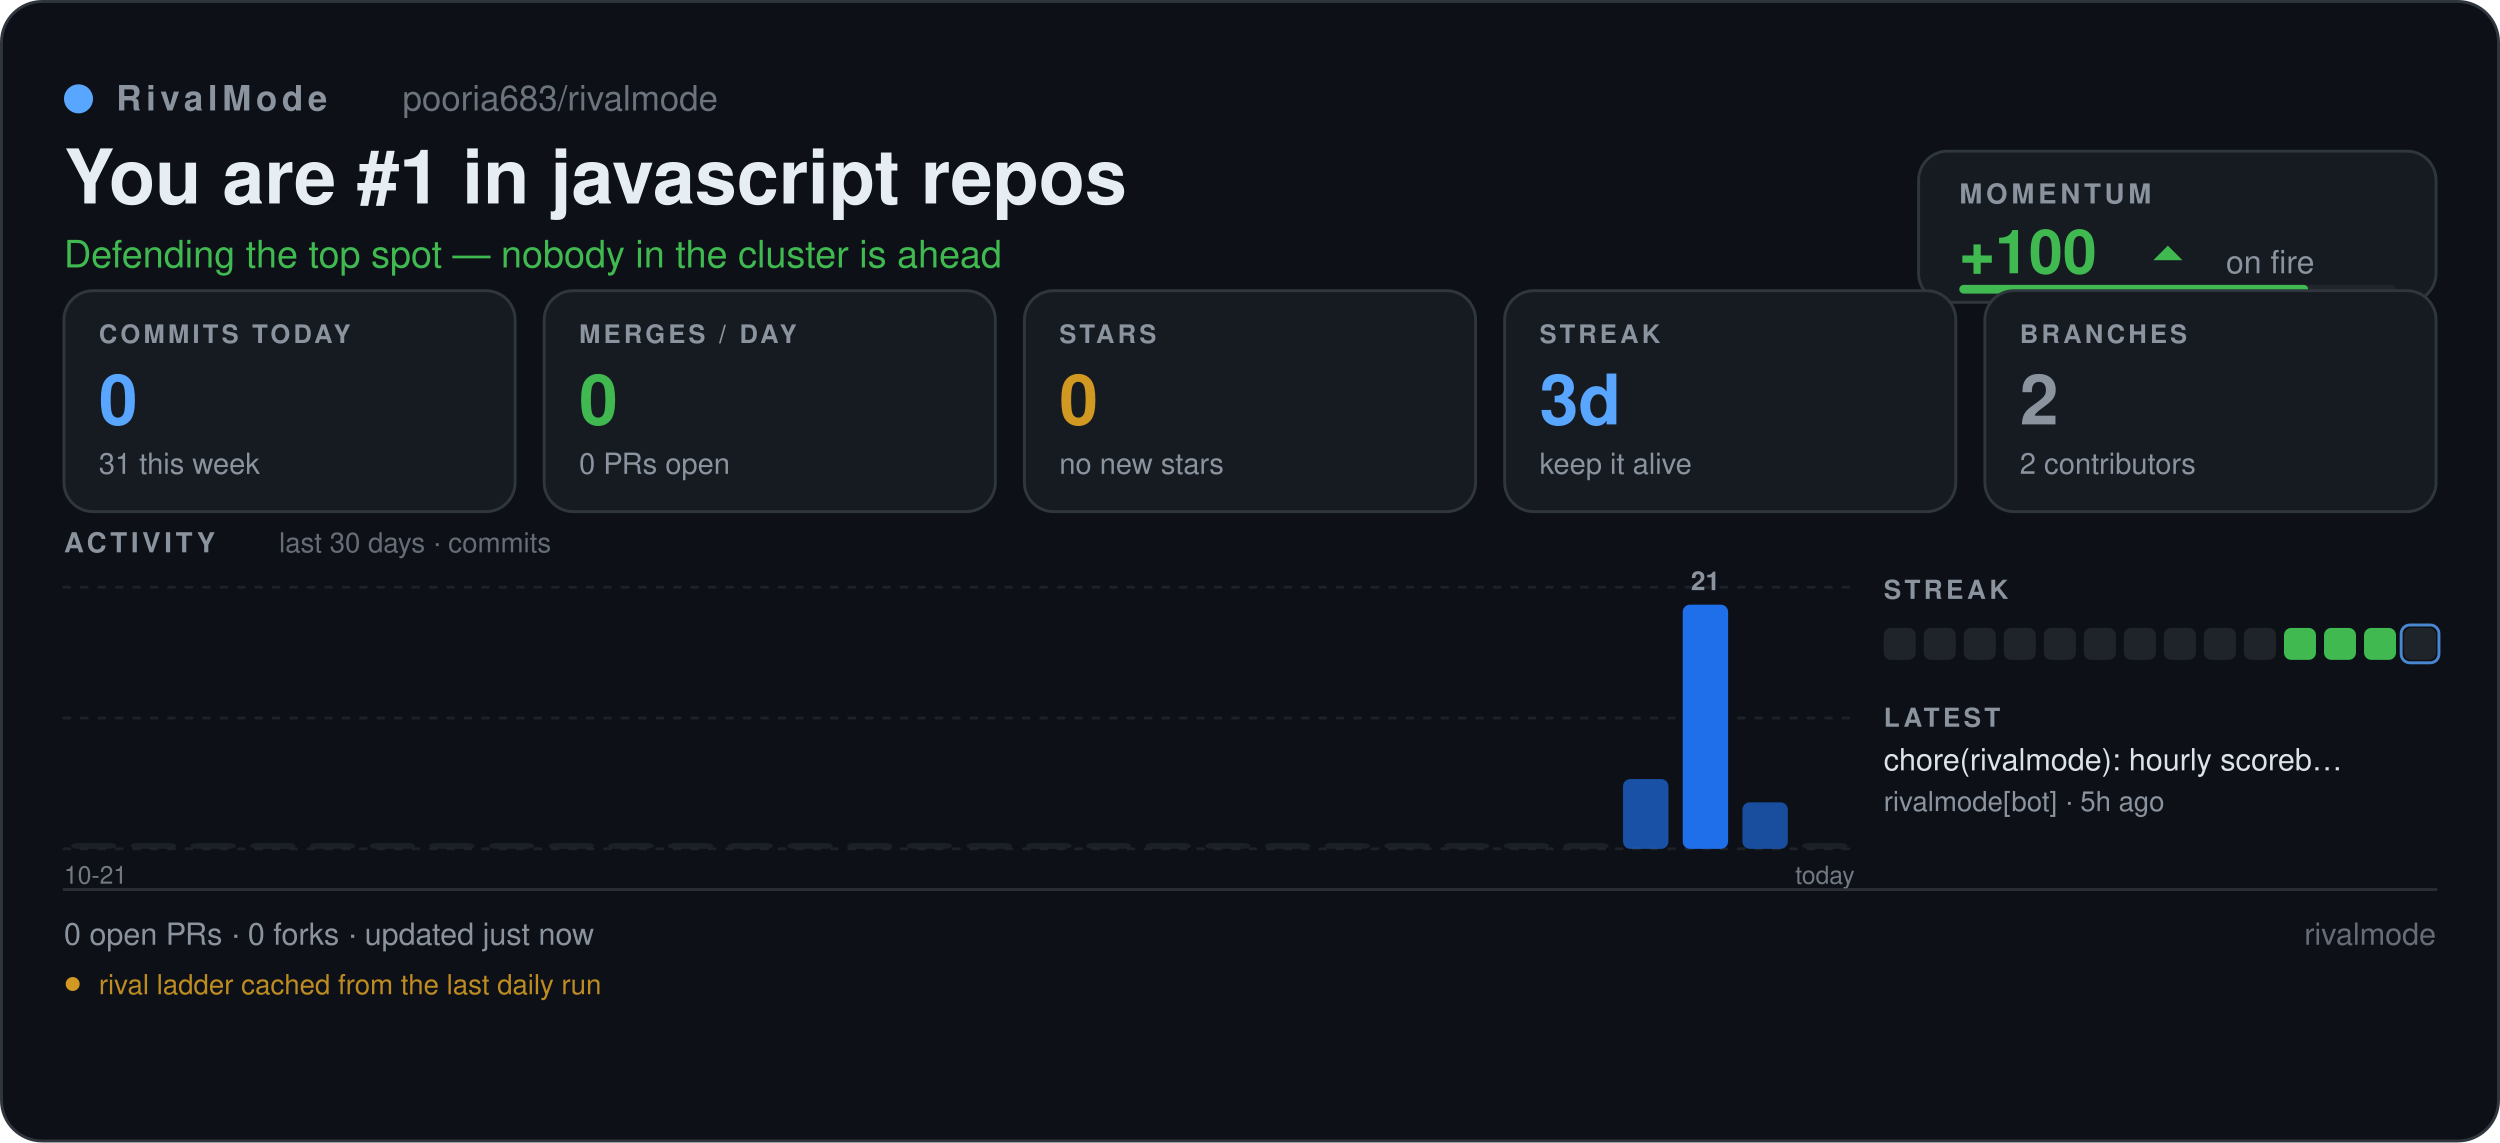
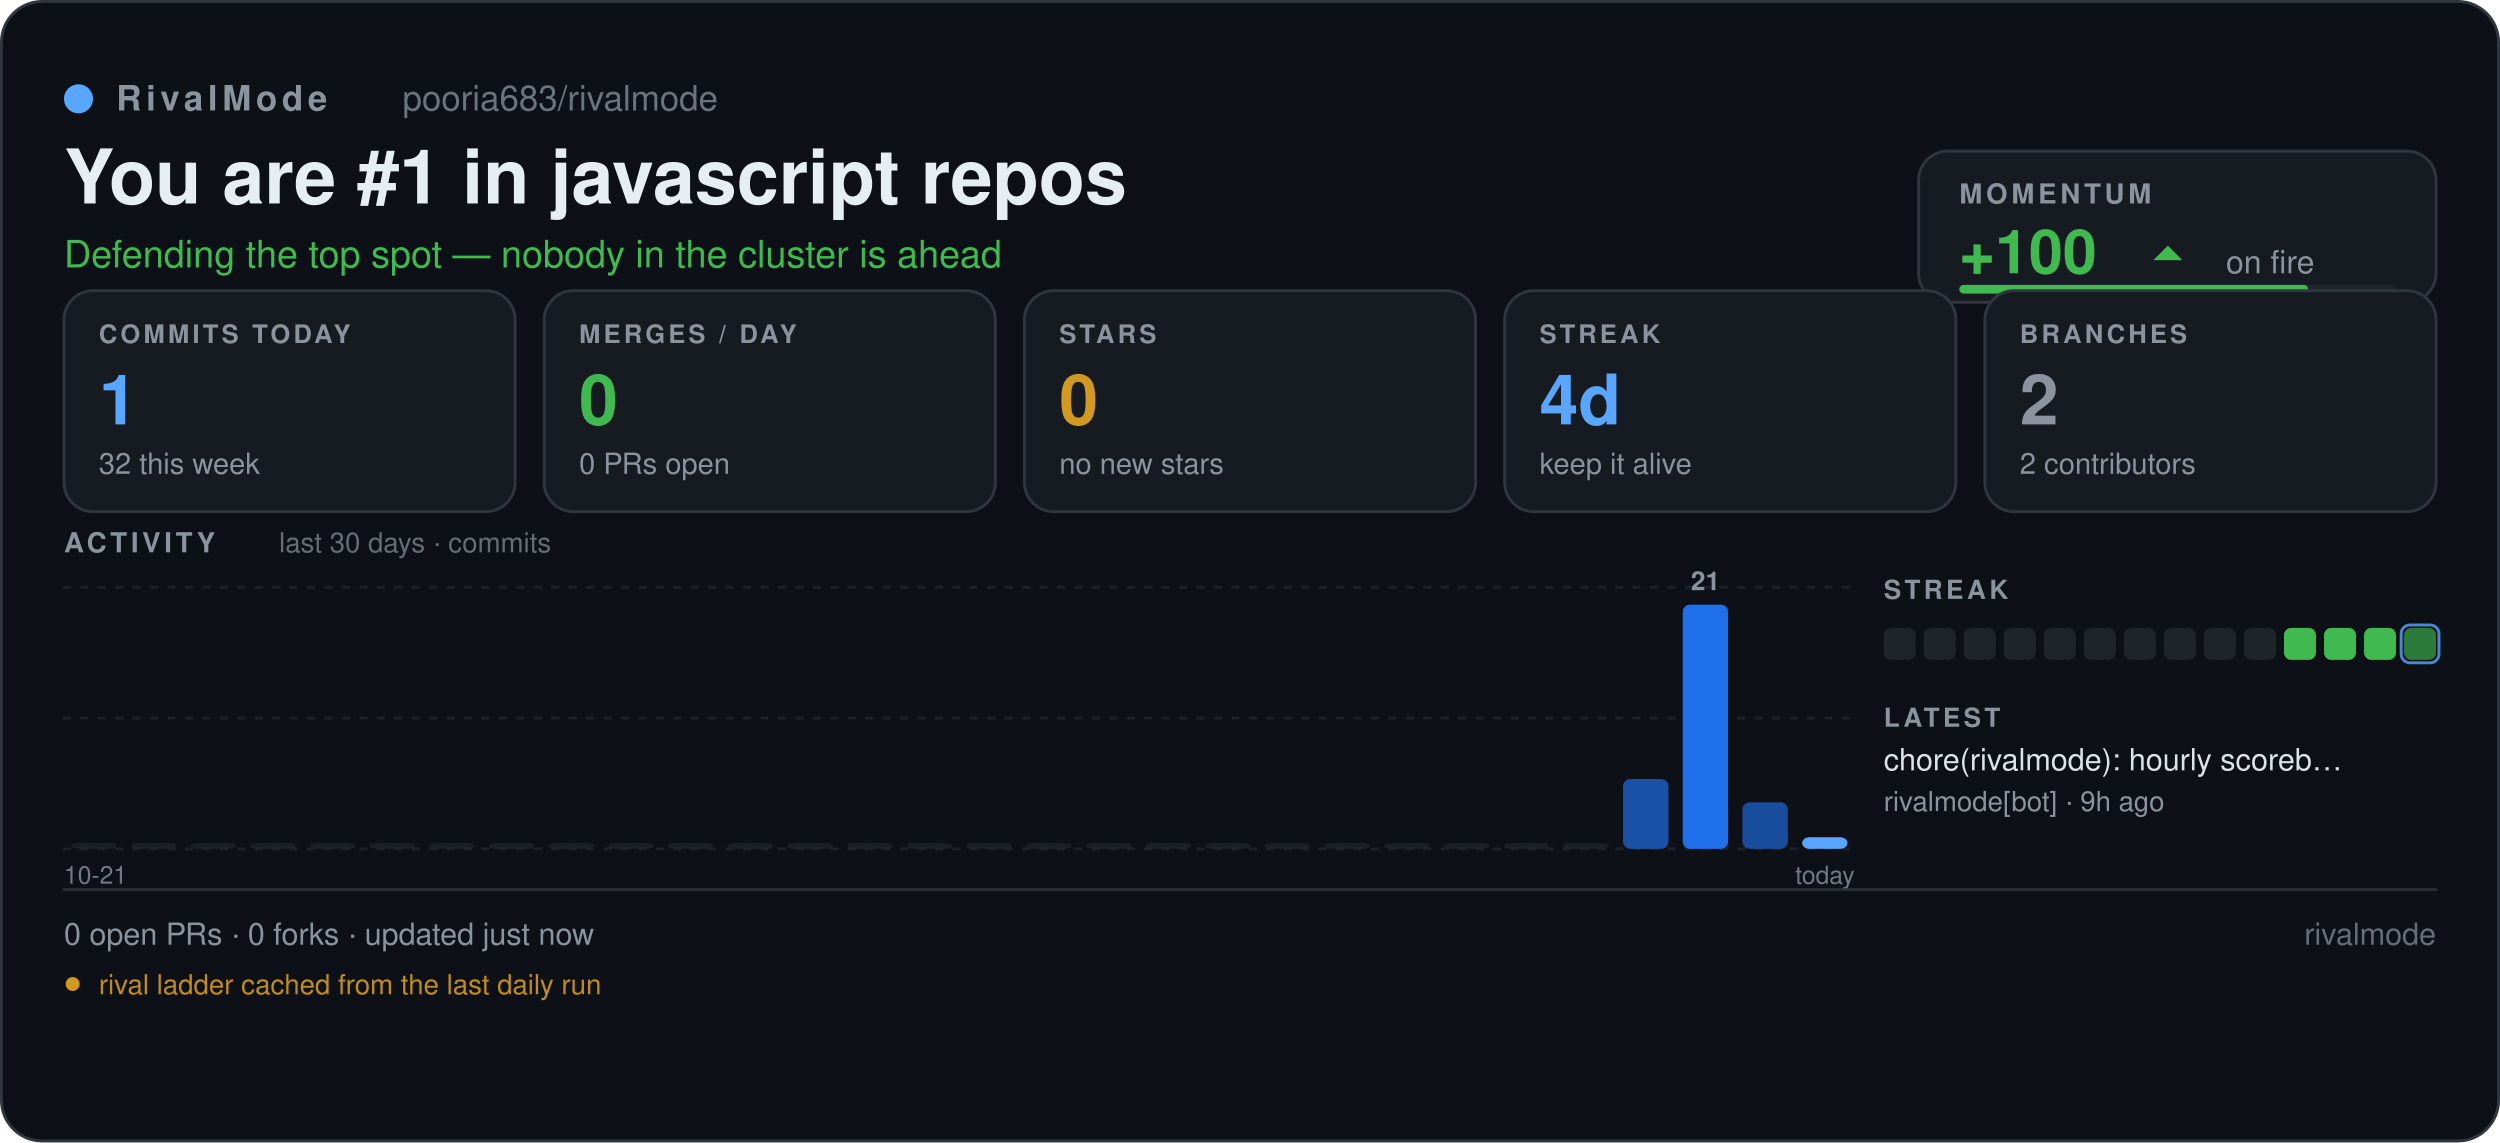
<svg xmlns="http://www.w3.org/2000/svg" width="860" height="393" viewBox="0 0 860 393" role="img" aria-label="pooria683/rivalmode — RivalMode scoreboard" font-family="'Segoe UI', -apple-system, BlinkMacSystemFont, 'Helvetica Neue', Helvetica, Arial, 'Noto Sans', sans-serif">
  <defs>
    <pattern id="sb-grid" width="16" height="16" patternUnits="userSpaceOnUse">
      <path d="M16 0 L0 0 0 16" fill="none" stroke="#8b949e" stroke-width="0.6" opacity="0.055" />
    </pattern>
    <linearGradient id="sb-accent" x1="0" y1="1" x2="1" y2="0">
      <stop offset="0" stop-color="#1f6feb" />
      <stop offset="1" stop-color="#58a6ff" />
    </linearGradient>
  </defs>
  <rect x="0.5" y="0.5" width="859" height="392" fill="#0d1117" rx="14" stroke="#30363d" stroke-width="1" />
  <rect x="0.5" y="0.5" width="859" height="392" fill="url(#rm-grid)" rx="14" />
  <circle cx="27" cy="34" r="5" fill="#58a6ff" />
  <text x="40" y="38" font-size="12" fill="#8b949e" font-family="'Segoe UI', -apple-system, BlinkMacSystemFont, 'Helvetica Neue', Helvetica, Arial, 'Noto Sans', sans-serif" font-weight="600" letter-spacing="1.6">RivalMode</text>
  <text x="138.46" y="38" font-size="12" fill="#8b949e" font-family="'Segoe UI', -apple-system, BlinkMacSystemFont, 'Helvetica Neue', Helvetica, Arial, 'Noto Sans', sans-serif" opacity="0.75">pooria683/rivalmode</text>
  <text x="22" y="70" font-size="26" fill="#e6edf3" font-family="'Segoe UI', -apple-system, BlinkMacSystemFont, 'Helvetica Neue', Helvetica, Arial, 'Noto Sans', sans-serif" font-weight="700">You are #1 in javascript repos</text>
  <text x="22" y="92" font-size="13" fill="#3fb950" font-family="'Segoe UI', -apple-system, BlinkMacSystemFont, 'Helvetica Neue', Helvetica, Arial, 'Noto Sans', sans-serif">Defending the top spot — nobody in the cluster is ahead</text>
  <rect x="660" y="52" width="178" height="52" fill="#161b22" rx="10" stroke="#30363d" stroke-width="1" />
  <text x="674" y="70" font-size="9.5" fill="#8b949e" font-family="'Segoe UI', -apple-system, BlinkMacSystemFont, 'Helvetica Neue', Helvetica, Arial, 'Noto Sans', sans-serif" font-weight="700" letter-spacing="1.3">MOMENTUM</text>
  <text x="674" y="94" font-size="21" fill="#3fb950" font-family="'Segoe UI', -apple-system, BlinkMacSystemFont, 'Helvetica Neue', Helvetica, Arial, 'Noto Sans', sans-serif" font-weight="700">+100</text>
  <path d="M740.74 89.5 L745.74 84.5 L750.74 89.5 Z" fill="#3fb950" />
  <text x="765.74" y="94" font-size="11" fill="#8b949e" font-family="'Segoe UI', -apple-system, BlinkMacSystemFont, 'Helvetica Neue', Helvetica, Arial, 'Noto Sans', sans-serif">on fire</text>
  <rect x="674" y="98" width="150" height="3" fill="#21262d" rx="1.5" />
  <rect x="674" y="98" width="120" height="3" fill="#3fb950" rx="1.5" />
  <rect x="22" y="100" width="155.2" height="76" fill="#161b22" rx="10" stroke="#30363d" stroke-width="1" />
  <text x="34" y="118" font-size="8.8" fill="#8b949e" font-family="'Segoe UI', -apple-system, BlinkMacSystemFont, 'Helvetica Neue', Helvetica, Arial, 'Noto Sans', sans-serif" font-weight="700" letter-spacing="1.1">COMMITS TODAY</text>
-   <text x="34" y="146" font-size="24" fill="#58a6ff" font-family="'Segoe UI', -apple-system, BlinkMacSystemFont, 'Helvetica Neue', Helvetica, Arial, 'Noto Sans', sans-serif" font-weight="700">0</text>
-   <text x="34" y="163" font-size="10" fill="#8b949e" font-family="'Segoe UI', -apple-system, BlinkMacSystemFont, 'Helvetica Neue', Helvetica, Arial, 'Noto Sans', sans-serif">31 this week</text>
+   <text x="34" y="146" font-size="24" fill="#58a6ff" font-family="'Segoe UI', -apple-system, BlinkMacSystemFont, 'Helvetica Neue', Helvetica, Arial, 'Noto Sans', sans-serif" font-weight="700">1</text>
+   <text x="34" y="163" font-size="10" fill="#8b949e" font-family="'Segoe UI', -apple-system, BlinkMacSystemFont, 'Helvetica Neue', Helvetica, Arial, 'Noto Sans', sans-serif">32 this week</text>
  <rect x="187.2" y="100" width="155.2" height="76" fill="#161b22" rx="10" stroke="#30363d" stroke-width="1" />
  <text x="199.2" y="118" font-size="8.8" fill="#8b949e" font-family="'Segoe UI', -apple-system, BlinkMacSystemFont, 'Helvetica Neue', Helvetica, Arial, 'Noto Sans', sans-serif" font-weight="700" letter-spacing="1.1">MERGES / DAY</text>
  <text x="199.2" y="146" font-size="24" fill="#3fb950" font-family="'Segoe UI', -apple-system, BlinkMacSystemFont, 'Helvetica Neue', Helvetica, Arial, 'Noto Sans', sans-serif" font-weight="700">0</text>
  <text x="199.2" y="163" font-size="10" fill="#8b949e" font-family="'Segoe UI', -apple-system, BlinkMacSystemFont, 'Helvetica Neue', Helvetica, Arial, 'Noto Sans', sans-serif">0 PRs open</text>
  <rect x="352.4" y="100" width="155.2" height="76" fill="#161b22" rx="10" stroke="#30363d" stroke-width="1" />
  <text x="364.4" y="118" font-size="8.8" fill="#8b949e" font-family="'Segoe UI', -apple-system, BlinkMacSystemFont, 'Helvetica Neue', Helvetica, Arial, 'Noto Sans', sans-serif" font-weight="700" letter-spacing="1.1">STARS</text>
  <text x="364.4" y="146" font-size="24" fill="#d29922" font-family="'Segoe UI', -apple-system, BlinkMacSystemFont, 'Helvetica Neue', Helvetica, Arial, 'Noto Sans', sans-serif" font-weight="700">0</text>
  <text x="364.4" y="163" font-size="10" fill="#8b949e" font-family="'Segoe UI', -apple-system, BlinkMacSystemFont, 'Helvetica Neue', Helvetica, Arial, 'Noto Sans', sans-serif">no new stars</text>
  <rect x="517.6" y="100" width="155.2" height="76" fill="#161b22" rx="10" stroke="#30363d" stroke-width="1" />
  <text x="529.6" y="118" font-size="8.8" fill="#8b949e" font-family="'Segoe UI', -apple-system, BlinkMacSystemFont, 'Helvetica Neue', Helvetica, Arial, 'Noto Sans', sans-serif" font-weight="700" letter-spacing="1.1">STREAK</text>
-   <text x="529.6" y="146" font-size="24" fill="#58a6ff" font-family="'Segoe UI', -apple-system, BlinkMacSystemFont, 'Helvetica Neue', Helvetica, Arial, 'Noto Sans', sans-serif" font-weight="700">3d</text>
+   <text x="529.6" y="146" font-size="24" fill="#58a6ff" font-family="'Segoe UI', -apple-system, BlinkMacSystemFont, 'Helvetica Neue', Helvetica, Arial, 'Noto Sans', sans-serif" font-weight="700">4d</text>
  <text x="529.6" y="163" font-size="10" fill="#8b949e" font-family="'Segoe UI', -apple-system, BlinkMacSystemFont, 'Helvetica Neue', Helvetica, Arial, 'Noto Sans', sans-serif">keep it alive</text>
  <rect x="682.8" y="100" width="155.2" height="76" fill="#161b22" rx="10" stroke="#30363d" stroke-width="1" />
  <text x="694.8" y="118" font-size="8.8" fill="#8b949e" font-family="'Segoe UI', -apple-system, BlinkMacSystemFont, 'Helvetica Neue', Helvetica, Arial, 'Noto Sans', sans-serif" font-weight="700" letter-spacing="1.1">BRANCHES</text>
  <text x="694.8" y="146" font-size="24" fill="#8b949e" font-family="'Segoe UI', -apple-system, BlinkMacSystemFont, 'Helvetica Neue', Helvetica, Arial, 'Noto Sans', sans-serif" font-weight="700">2</text>
  <text x="694.8" y="163" font-size="10" fill="#8b949e" font-family="'Segoe UI', -apple-system, BlinkMacSystemFont, 'Helvetica Neue', Helvetica, Arial, 'Noto Sans', sans-serif">2 contributors</text>
  <text x="22" y="190" font-size="9.5" fill="#8b949e" font-family="'Segoe UI', -apple-system, BlinkMacSystemFont, 'Helvetica Neue', Helvetica, Arial, 'Noto Sans', sans-serif" font-weight="700" letter-spacing="1.3">ACTIVITY</text>
  <text x="96" y="190" font-size="9.5" fill="#8b949e" font-family="'Segoe UI', -apple-system, BlinkMacSystemFont, 'Helvetica Neue', Helvetica, Arial, 'Noto Sans', sans-serif" opacity="0.7">last 30 days · commits</text>
  <line x1="22" y1="202" x2="638" y2="202" stroke="#30363d" stroke-width="1" stroke-linecap="round" stroke-dasharray="2 4" opacity="0.45" />
  <line x1="22" y1="247" x2="638" y2="247" stroke="#30363d" stroke-width="1" stroke-linecap="round" stroke-dasharray="2 4" opacity="0.45" />
  <line x1="22" y1="292" x2="638" y2="292" stroke="#30363d" stroke-width="1" stroke-linecap="round" stroke-dasharray="2 4" opacity="0.45" />
  <rect x="24.46" y="290" width="15.61" height="2" fill="#21262d" rx="2.5" opacity="0.7" />
  <rect x="45" y="290" width="15.61" height="2" fill="#21262d" rx="2.5" opacity="0.7" />
  <rect x="65.53" y="290" width="15.61" height="2" fill="#21262d" rx="2.5" opacity="0.7" />
  <rect x="86.06" y="290" width="15.61" height="2" fill="#21262d" rx="2.5" opacity="0.7" />
  <rect x="106.6" y="290" width="15.61" height="2" fill="#21262d" rx="2.5" opacity="0.7" />
  <rect x="127.13" y="290" width="15.61" height="2" fill="#21262d" rx="2.5" opacity="0.7" />
  <rect x="147.66" y="290" width="15.61" height="2" fill="#21262d" rx="2.5" opacity="0.7" />
  <rect x="168.2" y="290" width="15.61" height="2" fill="#21262d" rx="2.5" opacity="0.7" />
  <rect x="188.73" y="290" width="15.61" height="2" fill="#21262d" rx="2.5" opacity="0.7" />
  <rect x="209.26" y="290" width="15.61" height="2" fill="#21262d" rx="2.5" opacity="0.7" />
  <rect x="229.8" y="290" width="15.61" height="2" fill="#21262d" rx="2.5" opacity="0.7" />
  <rect x="250.33" y="290" width="15.61" height="2" fill="#21262d" rx="2.5" opacity="0.7" />
  <rect x="270.86" y="290" width="15.61" height="2" fill="#21262d" rx="2.5" opacity="0.7" />
  <rect x="291.4" y="290" width="15.61" height="2" fill="#21262d" rx="2.5" opacity="0.7" />
  <rect x="311.93" y="290" width="15.61" height="2" fill="#21262d" rx="2.5" opacity="0.7" />
  <rect x="332.46" y="290" width="15.61" height="2" fill="#21262d" rx="2.5" opacity="0.7" />
  <rect x="353" y="290" width="15.61" height="2" fill="#21262d" rx="2.5" opacity="0.7" />
  <rect x="373.53" y="290" width="15.61" height="2" fill="#21262d" rx="2.5" opacity="0.7" />
  <rect x="394.06" y="290" width="15.61" height="2" fill="#21262d" rx="2.5" opacity="0.7" />
  <rect x="414.6" y="290" width="15.61" height="2" fill="#21262d" rx="2.5" opacity="0.7" />
  <rect x="435.13" y="290" width="15.61" height="2" fill="#21262d" rx="2.5" opacity="0.7" />
  <rect x="455.66" y="290" width="15.61" height="2" fill="#21262d" rx="2.5" opacity="0.7" />
  <rect x="476.2" y="290" width="15.61" height="2" fill="#21262d" rx="2.5" opacity="0.7" />
  <rect x="496.73" y="290" width="15.61" height="2" fill="#21262d" rx="2.5" opacity="0.7" />
  <rect x="517.26" y="290" width="15.61" height="2" fill="#21262d" rx="2.5" opacity="0.7" />
  <rect x="537.8" y="290" width="15.61" height="2" fill="#21262d" rx="2.5" opacity="0.7" />
  <rect x="558.33" y="268" width="15.61" height="24" fill="#1f6feb" rx="2.5" opacity="0.68" />
  <rect x="578.86" y="208" width="15.61" height="84" fill="#1f6feb" rx="2.5" opacity="1" />
  <rect x="599.4" y="276" width="15.61" height="16" fill="#1f6feb" rx="2.5" opacity="0.64" />
-   <rect x="619.93" y="290" width="15.61" height="2" fill="#21262d" rx="2.5" opacity="0.7" />
+   <rect x="619.93" y="288" width="15.61" height="4" fill="#58a6ff" rx="2.5" opacity="1" />
  <text x="586.67" y="203" font-size="9" fill="#8b949e" font-family="'Segoe UI', -apple-system, BlinkMacSystemFont, 'Helvetica Neue', Helvetica, Arial, 'Noto Sans', sans-serif" font-weight="600" text-anchor="middle">21</text>
  <text x="638" y="304" font-size="8.5" fill="#8b949e" font-family="'Segoe UI', -apple-system, BlinkMacSystemFont, 'Helvetica Neue', Helvetica, Arial, 'Noto Sans', sans-serif" text-anchor="end" opacity="0.8">today</text>
  <text x="22" y="304" font-size="8.5" fill="#8b949e" font-family="'Segoe UI', -apple-system, BlinkMacSystemFont, 'Helvetica Neue', Helvetica, Arial, 'Noto Sans', sans-serif" opacity="0.8">10-21</text>
  <text x="648" y="206" font-size="9" fill="#8b949e" font-family="'Segoe UI', -apple-system, BlinkMacSystemFont, 'Helvetica Neue', Helvetica, Arial, 'Noto Sans', sans-serif" font-weight="700" letter-spacing="1.2">STREAK</text>
  <rect x="648" y="216" width="11" height="11" fill="#21262d" rx="2.5" opacity="0.9" />
  <rect x="661.77" y="216" width="11" height="11" fill="#21262d" rx="2.5" opacity="0.9" />
  <rect x="675.54" y="216" width="11" height="11" fill="#21262d" rx="2.5" opacity="0.9" />
  <rect x="689.31" y="216" width="11" height="11" fill="#21262d" rx="2.5" opacity="0.9" />
  <rect x="703.08" y="216" width="11" height="11" fill="#21262d" rx="2.5" opacity="0.9" />
  <rect x="716.85" y="216" width="11" height="11" fill="#21262d" rx="2.5" opacity="0.9" />
  <rect x="730.62" y="216" width="11" height="11" fill="#21262d" rx="2.5" opacity="0.9" />
  <rect x="744.38" y="216" width="11" height="11" fill="#21262d" rx="2.5" opacity="0.9" />
  <rect x="758.15" y="216" width="11" height="11" fill="#21262d" rx="2.5" opacity="0.9" />
  <rect x="771.92" y="216" width="11" height="11" fill="#21262d" rx="2.5" opacity="0.9" />
  <rect x="785.69" y="216" width="11" height="11" fill="#3fb950" rx="2.5" opacity="1" />
  <rect x="799.46" y="216" width="11" height="11" fill="#3fb950" rx="2.5" opacity="1" />
  <rect x="813.23" y="216" width="11" height="11" fill="#3fb950" rx="2.5" opacity="1" />
-   <rect x="827" y="216" width="11" height="11" fill="#21262d" rx="2.5" opacity="0.9" />
+   <rect x="827" y="216" width="11" height="11" fill="#3fb950" rx="2.5" opacity="0.63" />
  <rect x="826" y="215" width="13" height="13" fill="none" rx="3" stroke="#58a6ff" stroke-width="1" opacity="0.8" />
  <text x="648" y="250" font-size="9" fill="#8b949e" font-family="'Segoe UI', -apple-system, BlinkMacSystemFont, 'Helvetica Neue', Helvetica, Arial, 'Noto Sans', sans-serif" font-weight="700" letter-spacing="1.2">LATEST</text>
  <text x="648" y="265" font-size="10.5" fill="#e6edf3" font-family="'Segoe UI', -apple-system, BlinkMacSystemFont, 'Helvetica Neue', Helvetica, Arial, 'Noto Sans', sans-serif" opacity="0.95">chore(rivalmode): hourly scoreb…</text>
-   <text x="648" y="279" font-size="9.5" fill="#8b949e" font-family="'Segoe UI', -apple-system, BlinkMacSystemFont, 'Helvetica Neue', Helvetica, Arial, 'Noto Sans', sans-serif">rivalmode[bot] · 5h ago</text>
+   <text x="648" y="279" font-size="9.5" fill="#8b949e" font-family="'Segoe UI', -apple-system, BlinkMacSystemFont, 'Helvetica Neue', Helvetica, Arial, 'Noto Sans', sans-serif">rivalmode[bot] · 9h ago</text>
  <line x1="22" y1="306" x2="838" y2="306" stroke="#30363d" stroke-width="1" stroke-linecap="round" opacity="0.8" />
  <text x="22" y="325" font-size="10.5" fill="#8b949e" font-family="'Segoe UI', -apple-system, BlinkMacSystemFont, 'Helvetica Neue', Helvetica, Arial, 'Noto Sans', sans-serif">0 open PRs  ·  0 forks  ·  updated just now</text>
  <text x="838" y="325" font-size="10.5" fill="#8b949e" font-family="'Segoe UI', -apple-system, BlinkMacSystemFont, 'Helvetica Neue', Helvetica, Arial, 'Noto Sans', sans-serif" text-anchor="end" opacity="0.7">rivalmode</text>
  <circle cx="25" cy="338.5" r="2.4" fill="#d29922" />
  <text x="34" y="342" font-size="9.5" fill="#d29922" font-family="'Segoe UI', -apple-system, BlinkMacSystemFont, 'Helvetica Neue', Helvetica, Arial, 'Noto Sans', sans-serif" opacity="0.9">rival ladder cached from the last daily run</text>
</svg>
